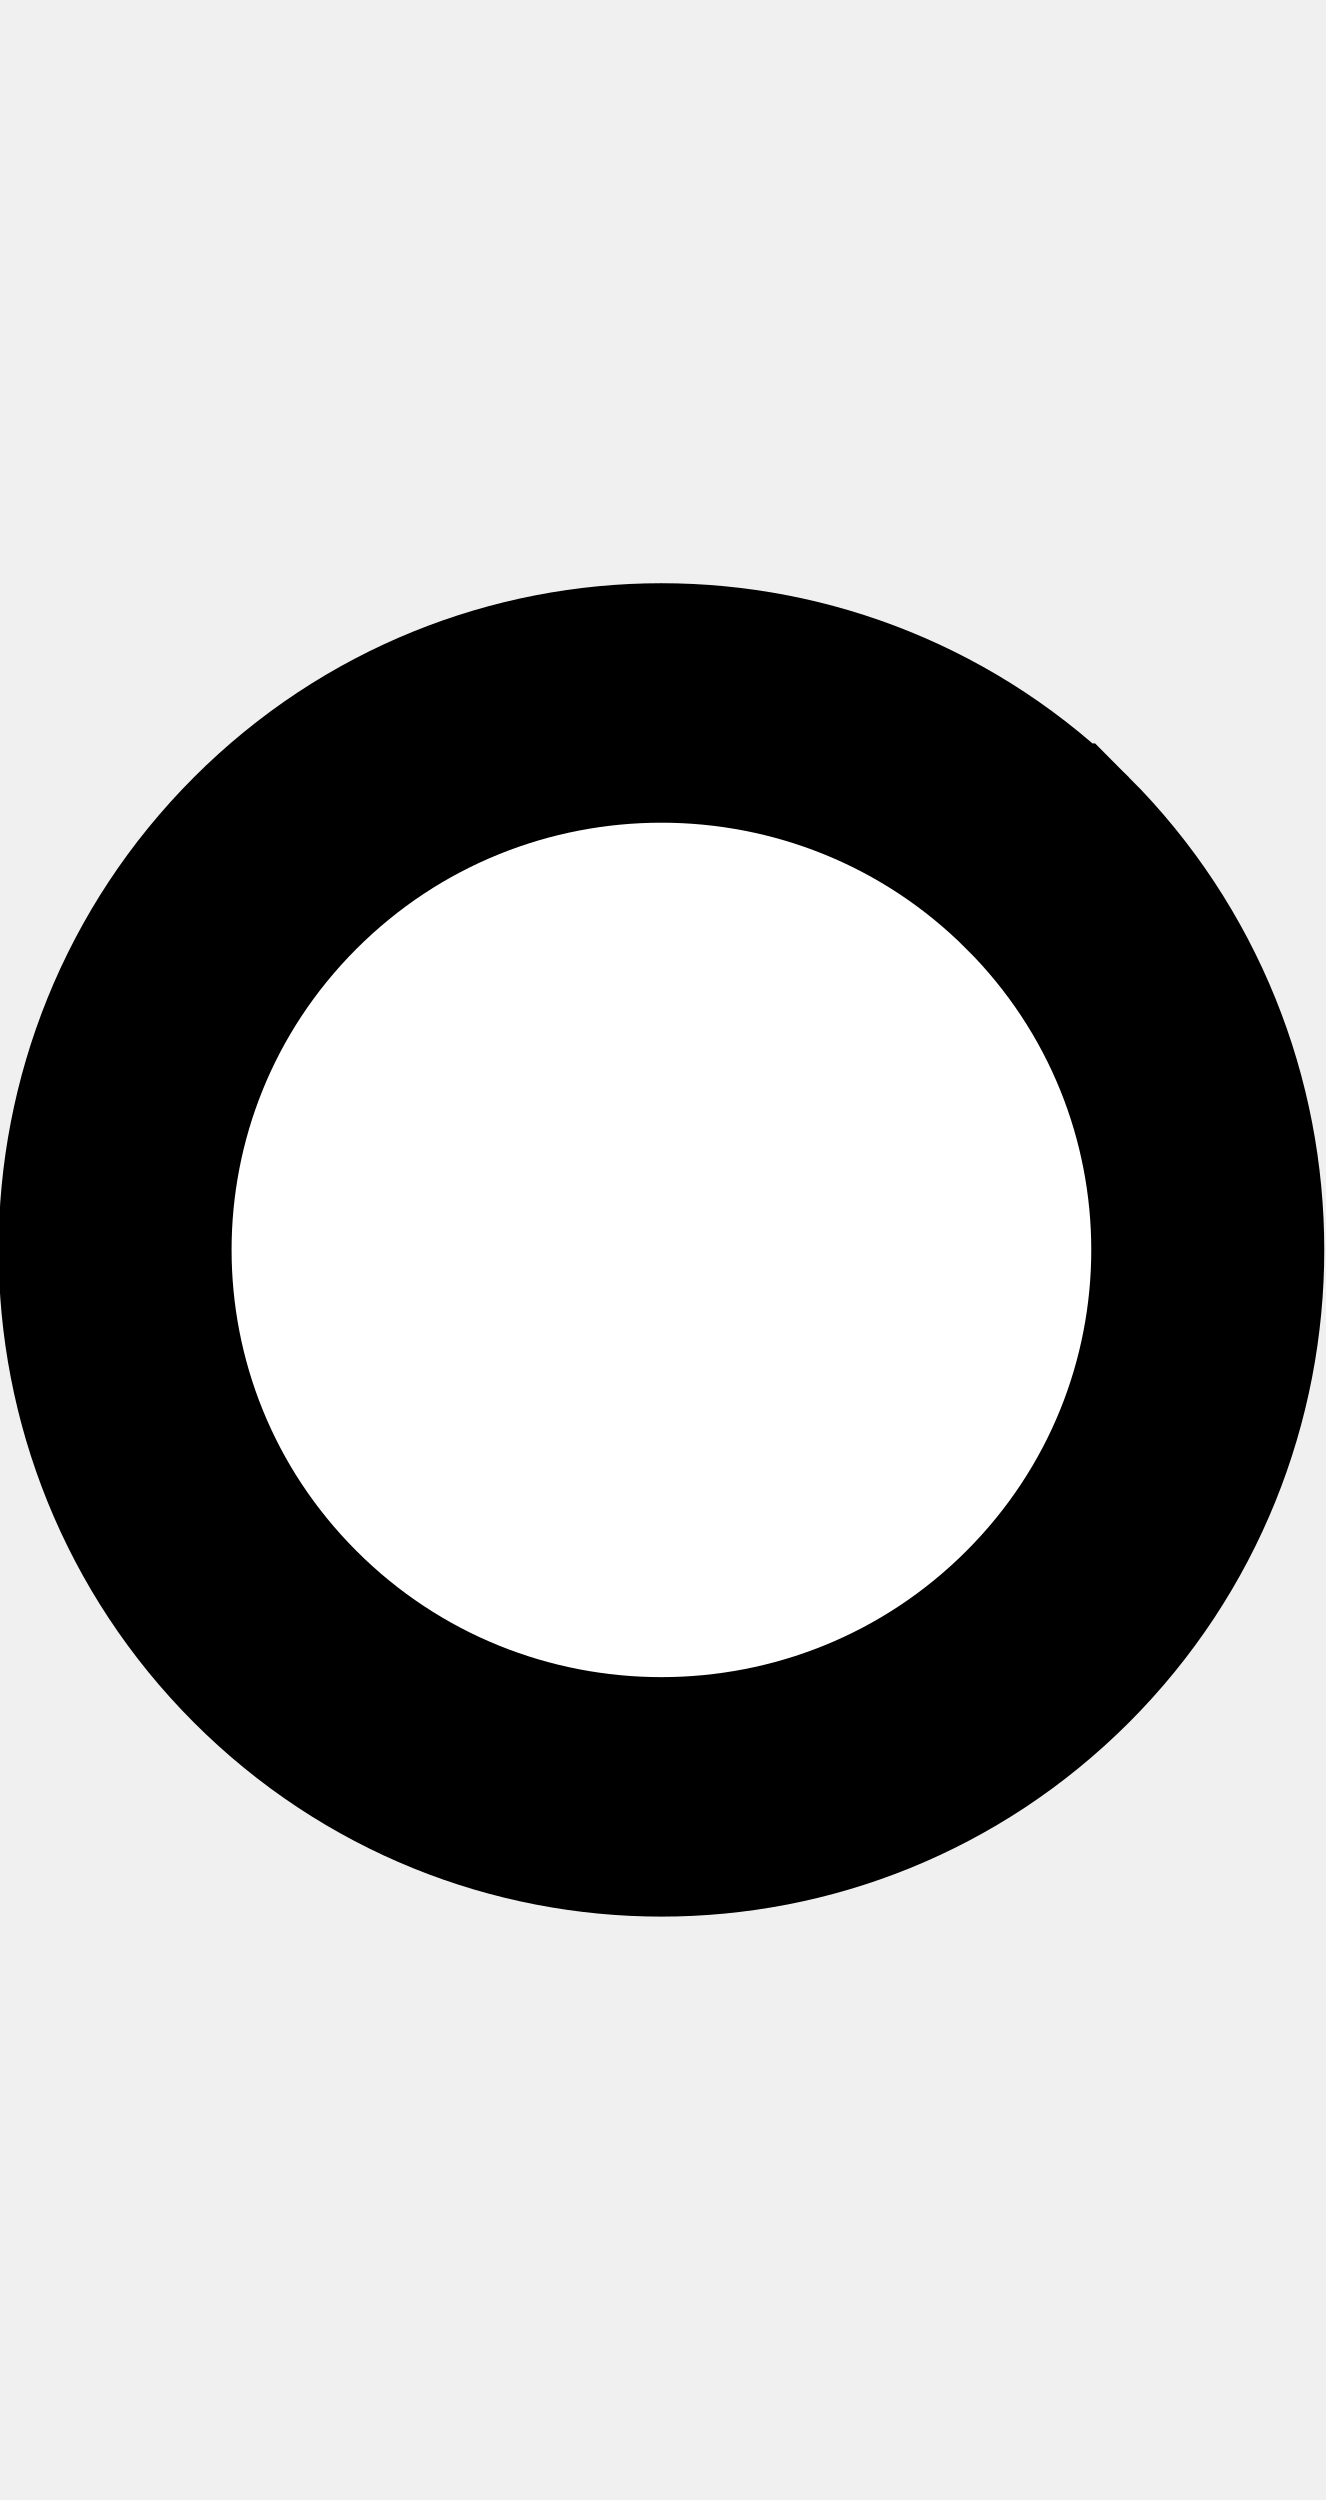
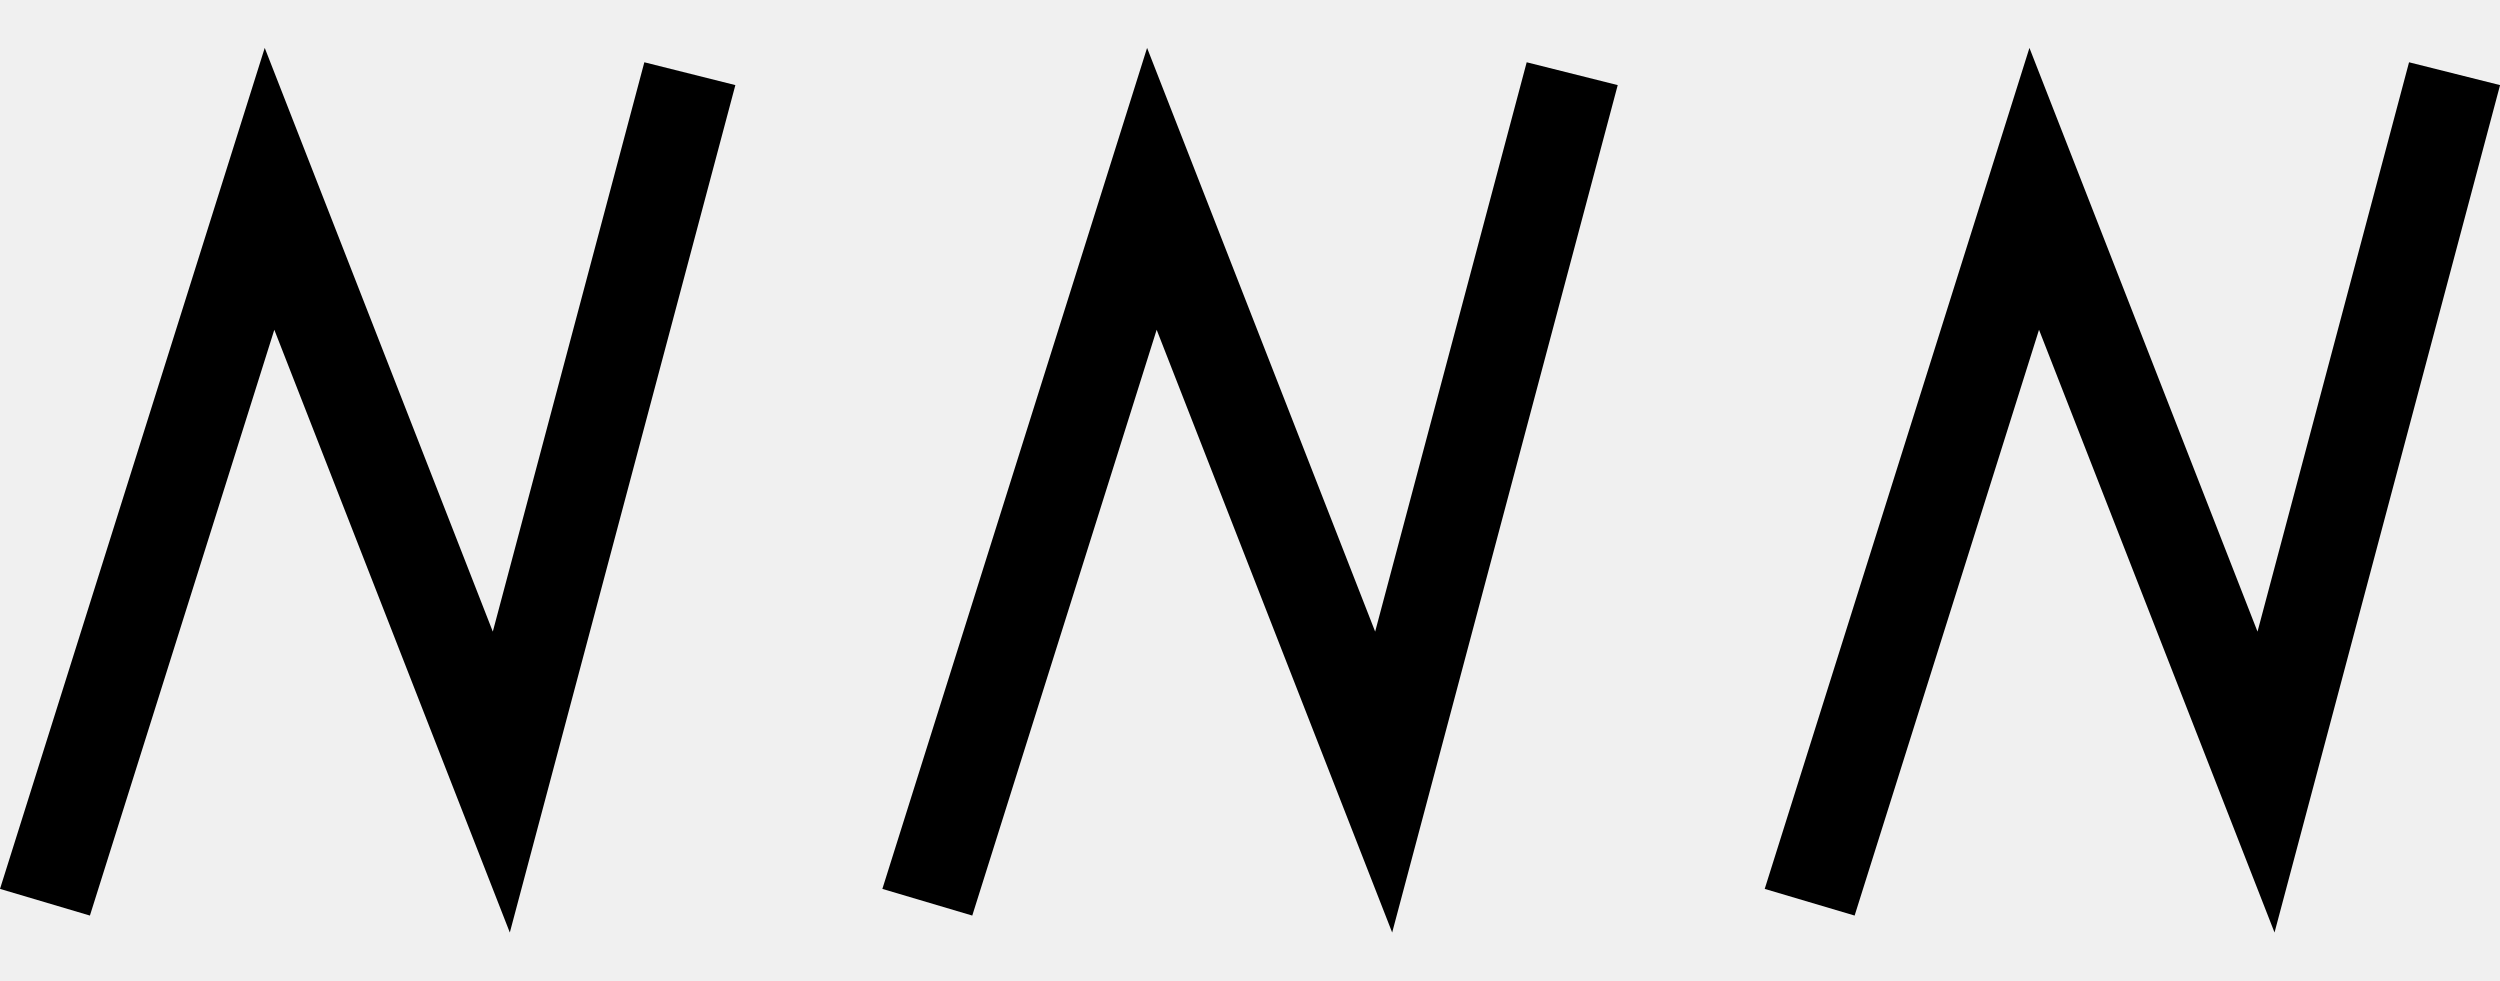
- <svg xmlns="http://www.w3.org/2000/svg" width="10.6" height="20" viewBox="0 0 10.6 20" version="1.1" id="svg3807">
+ <svg xmlns="http://www.w3.org/2000/svg" width="51" height="20" viewBox="0 0 51 20" version="1.1" id="svg3807">
  <g id="layer L1" transform="translate(0,10)">
    <g transform="translate(0,0)">
-       <g id="layer1" transform="translate(0,-291.7083)">
-         <g transform="matrix(1.172932,0,0,-0.9520283,-583.8196,-1486.07)" id="g10351" style="stroke-width:1.788;stroke-miterlimit:4;stroke-dasharray:none">
-           <g transform="matrix(0.9094024,0,0,1.120415,45.09442,226.1223)" id="g10351-0" style="stroke-width:1.789;stroke-miterlimit:4;stroke-dasharray:none">
-             <g id="g2601" transform="matrix(0.8925618,0,0,0.8925266,53.47671,-202.8362)" style="stroke-width:2.005">
-               <g transform="matrix(0.9161032,0,0,-0.9078513,101.9969,-4745.411)" id="g14246" style="stroke-width:2.177;stroke-miterlimit:4;stroke-dasharray:none">
-                 <g transform="matrix(1.222974,0,0,1.234139,-146.3597,738.2648)" id="g14253">
-                   <g transform="translate(-39.3611,1.9848)" id="g14264" style="stroke-width:1.772;stroke-miterlimit:4;stroke-dasharray:none">
-                     <g id="g10359-10-8" transform="matrix(1,0,0,-1,-52.73343,-5050.882)" style="stroke-width:1.772;stroke-miterlimit:4;stroke-dasharray:none">
-                       <g transform="matrix(1,0,0,-1,9.453375,-5051.509)" id="g14371">
-                         <g id="g10364-8-3" transform="matrix(1,0,0,-1,-48.16121,-5051.049)" />
-                         <g transform="translate(-27.1658,1.5491)" id="g14427">
-                           <g id="g10367-880-7" transform="matrix(1,0,0,-1,-48.16121,-5051.049)" />
-                           <g transform="translate(-45.4538,2.7243)" id="g14438">
-                             <g id="g10370-7-5" transform="matrix(1,0,0,-1,-48.16121,-5051.049)" />
-                             <g transform="translate(-30.4313,0.6037)" id="g14451">
-                               <g id="g12601" style="stroke-width:2.605;stroke-miterlimit:4;stroke-dasharray:none" transform="matrix(0.6486516,0,0,0.7128036,230.9036,-908.8502)">
-                                 <g style="stroke-width:1.48;stroke-miterlimit:4;stroke-dasharray:none" transform="matrix(1.846011,0,0,-1.679871,592.5355,-3070.463)" id="g4509-93-8">
-                                   <g id="g20055" transform="matrix(0.8002002,0,0,0.8223537,5.468814,10.95793)" style="stroke-width:1.824">
-                                     <g id="g20314" transform="matrix(0.9998634,0,0,-1,0.00611664,131.9087)" style="stroke-width:1.824">
-                                       <g id="g22529" transform="matrix(-1,0,0,1,94.44605,-1.6809064e-6)">
-                                         <g id="g22811" transform="matrix(1,0,0,-1,0,132.1269)">
-                                           <path style="fill:#ffffff;fill-opacity:1;fill-rule:evenodd;stroke:#000000;stroke-width:1.824;stroke-linecap:butt;stroke-linejoin:miter;stroke-miterlimit:4;stroke-dasharray:none;stroke-opacity:1" d="m 47.844,69.01 a 4.277,4.166 0 0 1 1.25e-4,-5.892 4.277,4.166 0 0 1 6.048,0 4.277,4.166 0 0 1 1.24e-4,5.892 4.277,4.166 0 0 1 -6.048,0 z" id="path3355-32-59-4-94-6-5-9-6-1-3" />
-                                         </g>
-                                       </g>
-                                     </g>
-                                   </g>
-                                 </g>
-                               </g>
-                             </g>
-                           </g>
-                         </g>
-                       </g>
-                     </g>
+       <g transform="translate(0,0)">
+         <g id="layer1" transform="translate(0,-291.7083)">
+           <g transform="matrix(1.172932,0,0,-0.9520283,-583.8196,-1486.07)" id="g10351" style="stroke-width:1.788;stroke-miterlimit:4;stroke-dasharray:none">
+             <g transform="matrix(0.9094024,0,0,1.120415,45.09442,226.1223)" id="g10351-0" style="stroke-width:1.789;stroke-miterlimit:4;stroke-dasharray:none">
+               <g id="g2601" transform="matrix(0.8925618,0,0,0.8925266,53.47671,-202.8362)" style="stroke-width:2.005">
+                 <g id="g3084" transform="matrix(1.011122,0,0,0.9932151,-7.370096,-13.71252)" style="stroke-width:2.001">
+                   <g transform="matrix(0.8377975,0,0,0.8280196,-39.34358,-319.7406)" id="g10367" style="stroke-width:2.22;stroke-miterlimit:4;stroke-dasharray:none">
+                     <path style="fill:none;fill-rule:evenodd;stroke:#000000;stroke-width:2.378;stroke-linecap:butt;stroke-linejoin:miter;stroke-miterlimit:4;stroke-dasharray:none;stroke-opacity:1" d="m 660.685,-1855.555 -4.769,-18.457 -5.863,15.457 -5.68,-18.588" id="path4186-6-7-94-7-8-3-4-9-6-9-9-0-1-3" />
+                   </g>
+                 </g>
+               </g>
+             </g>
+           </g>
+         </g>
+       </g>
+       <g transform="translate(18,0)">
+         <g id="layer1" transform="translate(0,-291.7083)">
+           <g transform="matrix(1.172932,0,0,-0.9520283,-583.8196,-1486.07)" id="g10351" style="stroke-width:1.788;stroke-miterlimit:4;stroke-dasharray:none">
+             <g transform="matrix(0.9094024,0,0,1.120415,45.09442,226.1223)" id="g10351-0" style="stroke-width:1.789;stroke-miterlimit:4;stroke-dasharray:none">
+               <g id="g2601" transform="matrix(0.8925618,0,0,0.8925266,53.47671,-202.8362)" style="stroke-width:2.005">
+                 <g id="g3084" transform="matrix(1.011122,0,0,0.9932151,-7.370096,-13.71252)" style="stroke-width:2.001">
+                   <g transform="matrix(0.8377975,0,0,0.8280196,-39.34358,-319.7406)" id="g10367" style="stroke-width:2.22;stroke-miterlimit:4;stroke-dasharray:none">
+                     <path style="fill:none;fill-rule:evenodd;stroke:#000000;stroke-width:2.378;stroke-linecap:butt;stroke-linejoin:miter;stroke-miterlimit:4;stroke-dasharray:none;stroke-opacity:1" d="m 660.685,-1855.555 -4.769,-18.457 -5.863,15.457 -5.68,-18.588" id="path4186-6-7-94-7-8-3-4-9-6-9-9-0-1-3" />
+                   </g>
+                 </g>
+               </g>
+             </g>
+           </g>
+         </g>
+       </g>
+       <g transform="translate(36,0)">
+         <g id="layer1" transform="translate(0,-291.7083)">
+           <g transform="matrix(1.172932,0,0,-0.9520283,-583.8196,-1486.07)" id="g10351" style="stroke-width:1.788;stroke-miterlimit:4;stroke-dasharray:none">
+             <g transform="matrix(0.9094024,0,0,1.120415,45.09442,226.1223)" id="g10351-0" style="stroke-width:1.789;stroke-miterlimit:4;stroke-dasharray:none">
+               <g id="g2601" transform="matrix(0.8925618,0,0,0.8925266,53.47671,-202.8362)" style="stroke-width:2.005">
+                 <g id="g3084" transform="matrix(1.011122,0,0,0.9932151,-7.370096,-13.71252)" style="stroke-width:2.001">
+                   <g transform="matrix(0.8377975,0,0,0.8280196,-39.34358,-319.7406)" id="g10367" style="stroke-width:2.22;stroke-miterlimit:4;stroke-dasharray:none">
+                     <path style="fill:none;fill-rule:evenodd;stroke:#000000;stroke-width:2.378;stroke-linecap:butt;stroke-linejoin:miter;stroke-miterlimit:4;stroke-dasharray:none;stroke-opacity:1" d="m 660.685,-1855.555 -4.769,-18.457 -5.863,15.457 -5.68,-18.588" id="path4186-6-7-94-7-8-3-4-9-6-9-9-0-1-3" />
                  </g>
                </g>
              </g>
            </g>
          </g>
        </g>
      </g>
    </g>
  </g>
</svg>
